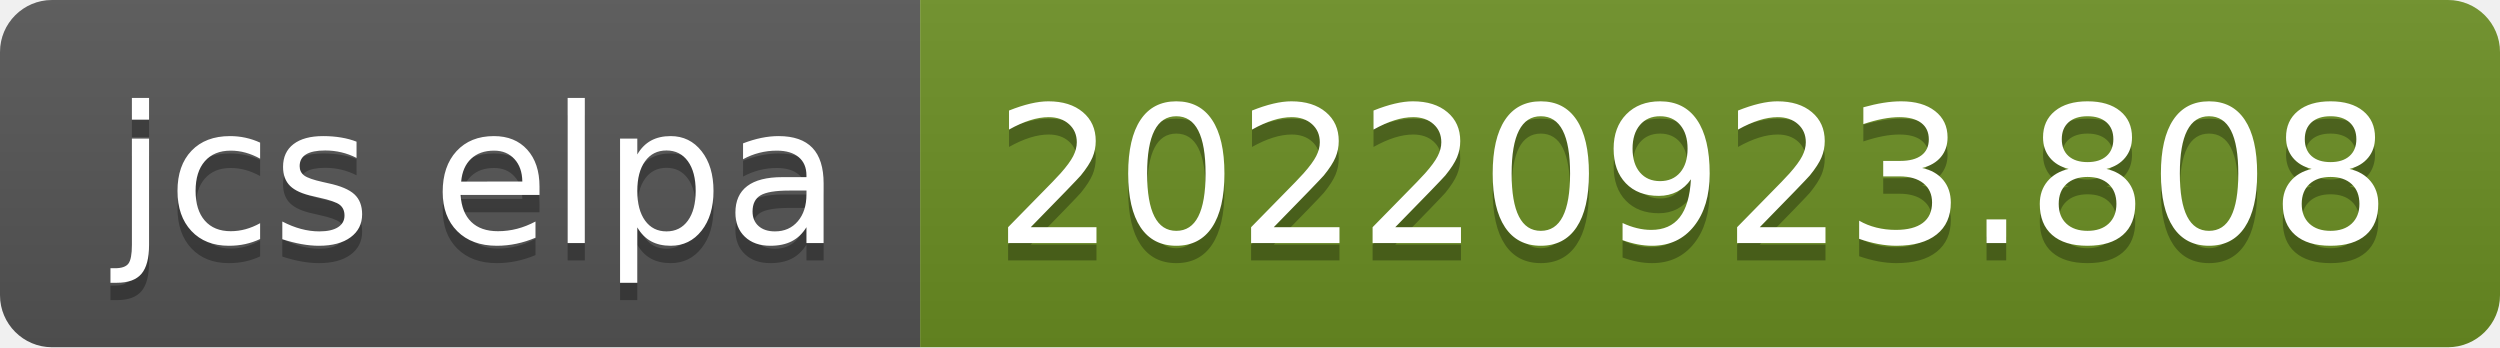
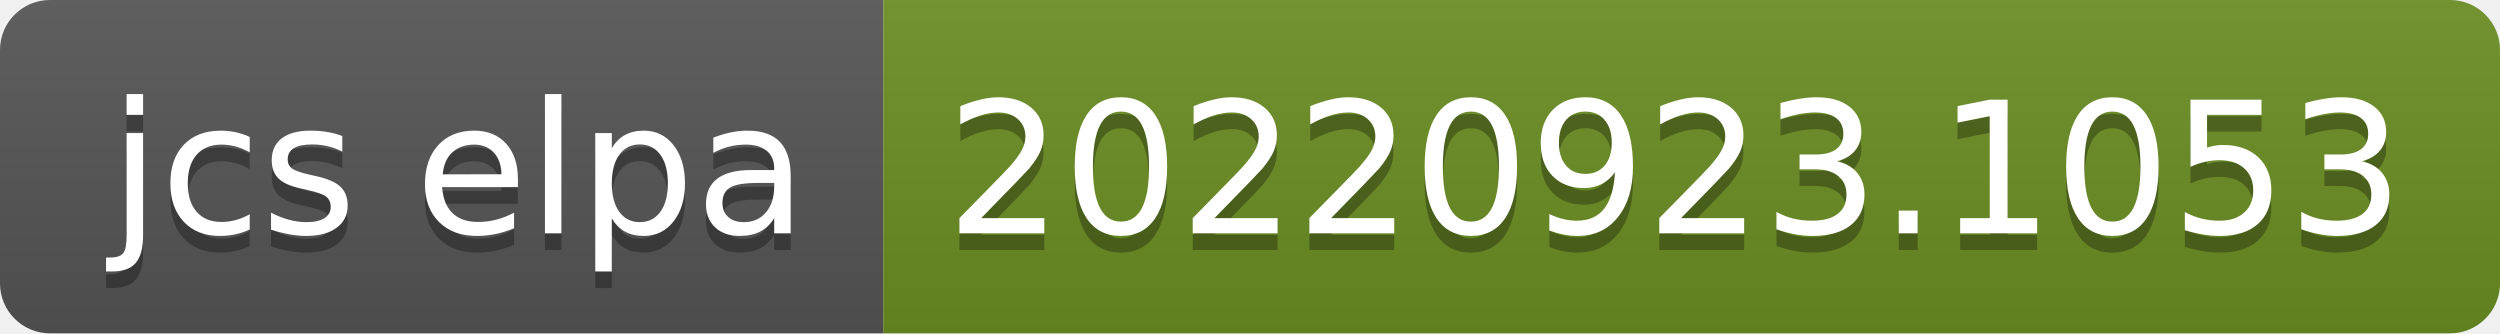
- <svg xmlns="http://www.w3.org/2000/svg" width="144" height="20" role="img" aria-label="jcs elpa: 20220923.808">
+ <svg xmlns="http://www.w3.org/2000/svg" width="150" height="20" role="img" aria-label="jcs elpa: 20220923.1053">
  <linearGradient id="s" x2="0" y2="100%">
    <stop offset="0" stop-color="#bbb" stop-opacity=".1" />
    <stop offset="1" stop-opacity=".1" />
  </linearGradient>
  <clipPath id="r">
-     <rect width="144" height="20" rx="3" fill="#fff" />
+     <rect width="150" height="20" rx="3" fill="#fff" />
  </clipPath>
  <g clip-path="url(#r)">
    <rect width="53" height="20" fill="#555" />
-     <rect x="53" width="91" height="20" fill="#6b8e23" />
-     <rect width="144" height="20" fill="url(#s)" />
+     <rect x="53" width="97" height="20" fill="#6b8e23" />
+     <rect width="150" height="20" fill="url(#s)" />
  </g>
  <g fill="#fff" text-anchor="middle" font-family="Verdana,Geneva,DejaVu Sans,sans-serif" text-rendering="geometricPrecision" font-size="110">
    <text aria-hidden="true" x="275" y="150" fill="#010101" fill-opacity=".3" transform="scale(.1)" textLength="430">jcs elpa</text>
    <text x="275" y="140" transform="scale(.1)" fill="#fff" textLength="430">jcs elpa</text>
-     <text aria-hidden="true" x="975" y="150" fill="#010101" fill-opacity=".3" transform="scale(.1)" textLength="810">20220923.808</text>
-     <text x="975" y="140" transform="scale(.1)" fill="#fff" textLength="810">20220923.808</text>
+     <text aria-hidden="true" x="1005" y="150" fill="#010101" fill-opacity=".3" transform="scale(.1)" textLength="870">20220923.1053</text>
+     <text x="1005" y="140" transform="scale(.1)" fill="#fff" textLength="870">20220923.1053</text>
  </g>
</svg>
